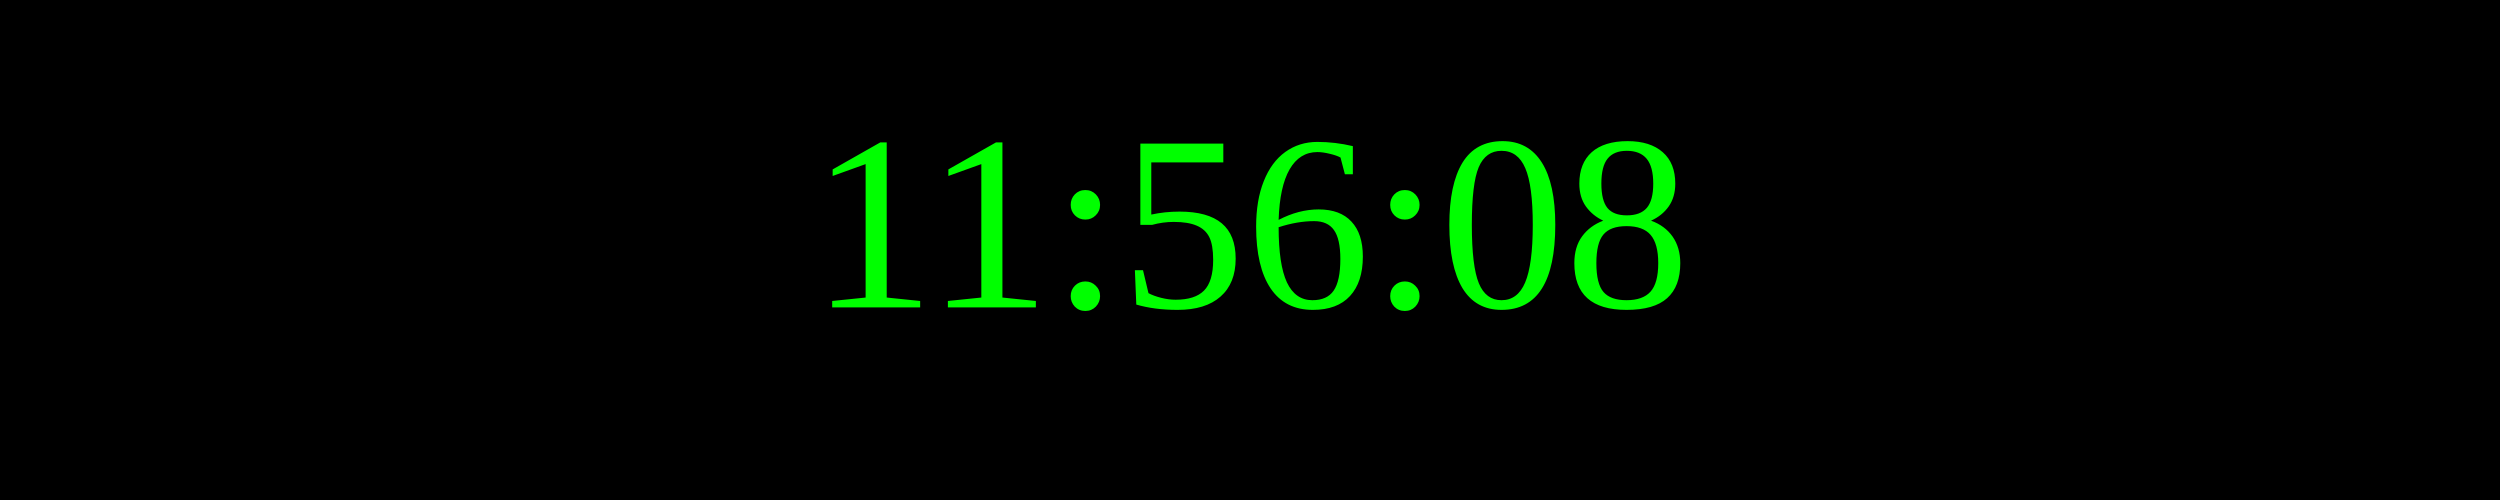
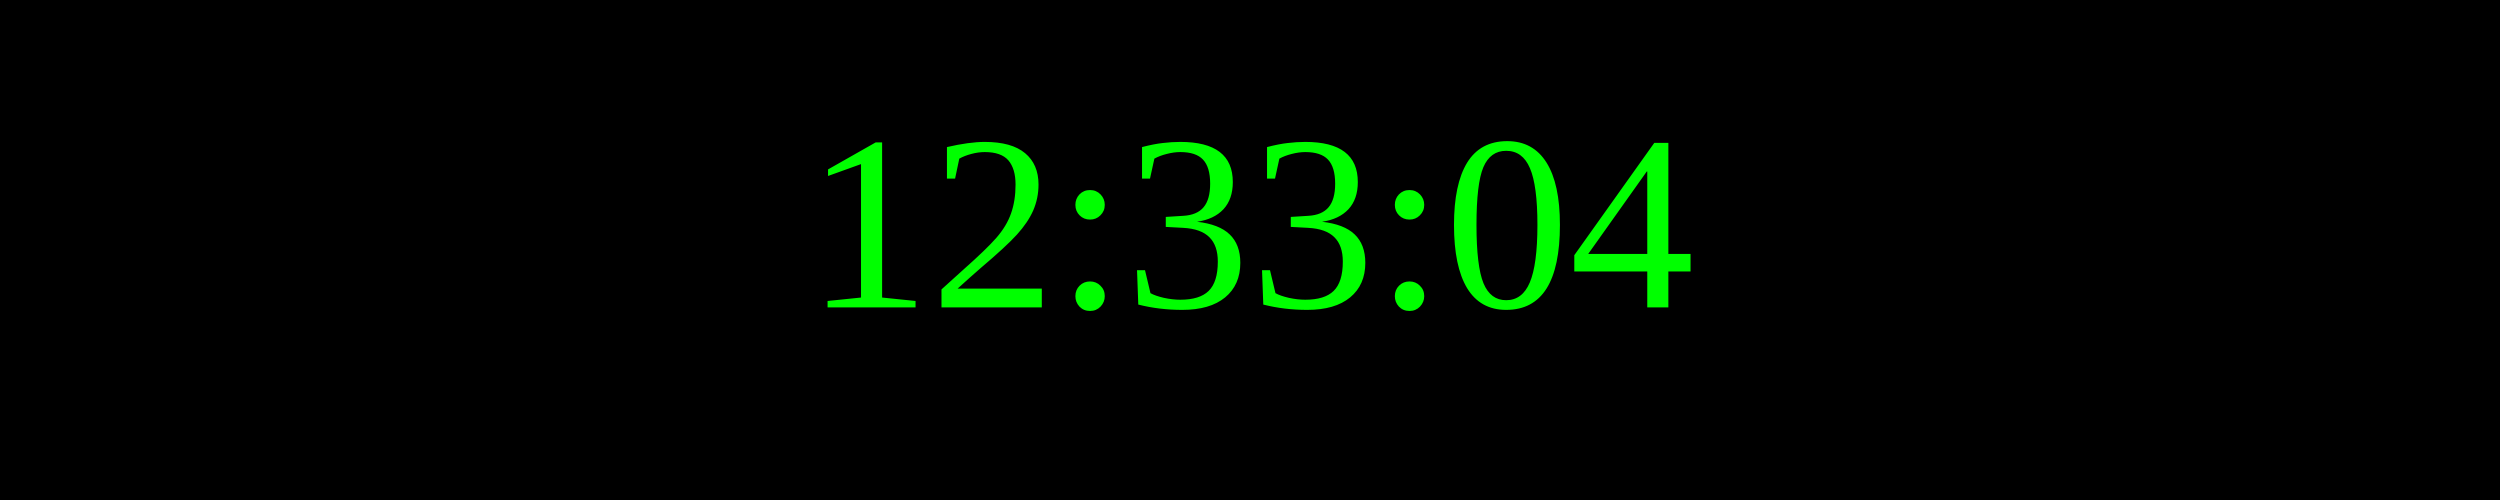
<svg xmlns="http://www.w3.org/2000/svg" width="250" height="50">
  <rect width="100%" height="100%" fill="black" />
  <text x="50%" y="50%" font-size="25" fill="lime" text-anchor="middle" dominant-baseline="middle">
- 11:56:08
+ 12:33:04
</text>
</svg>
